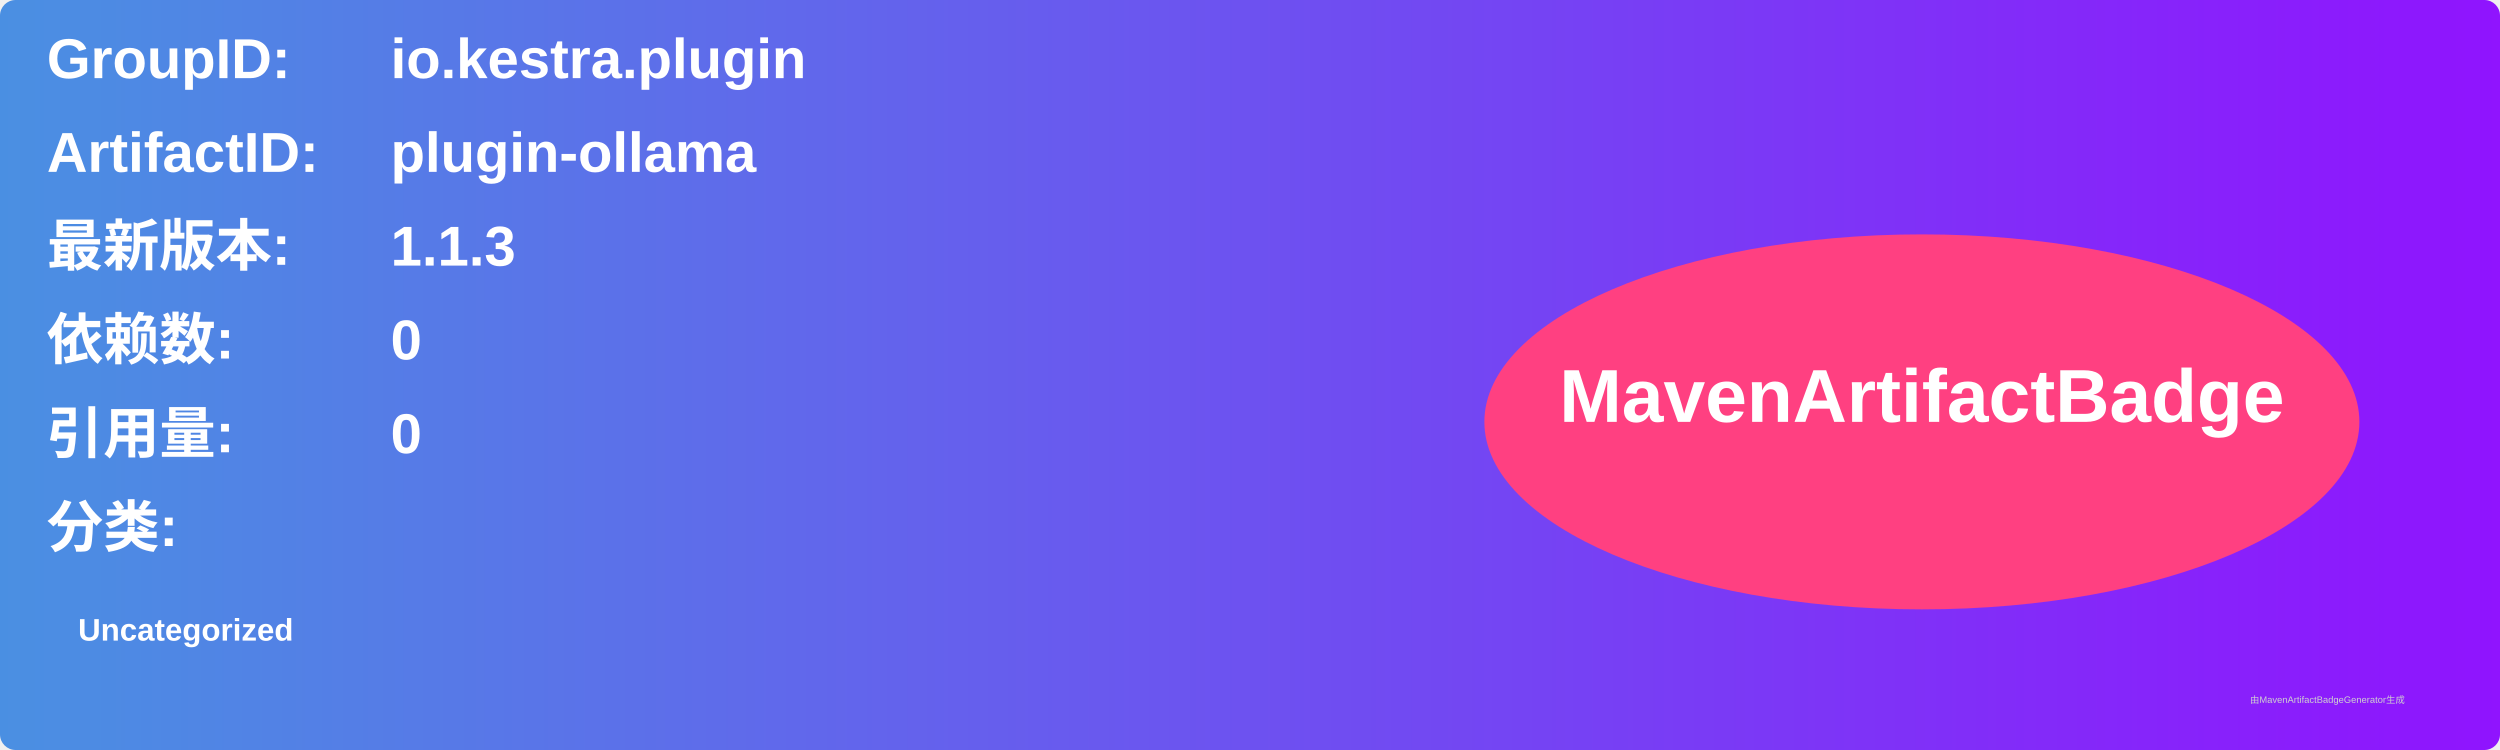
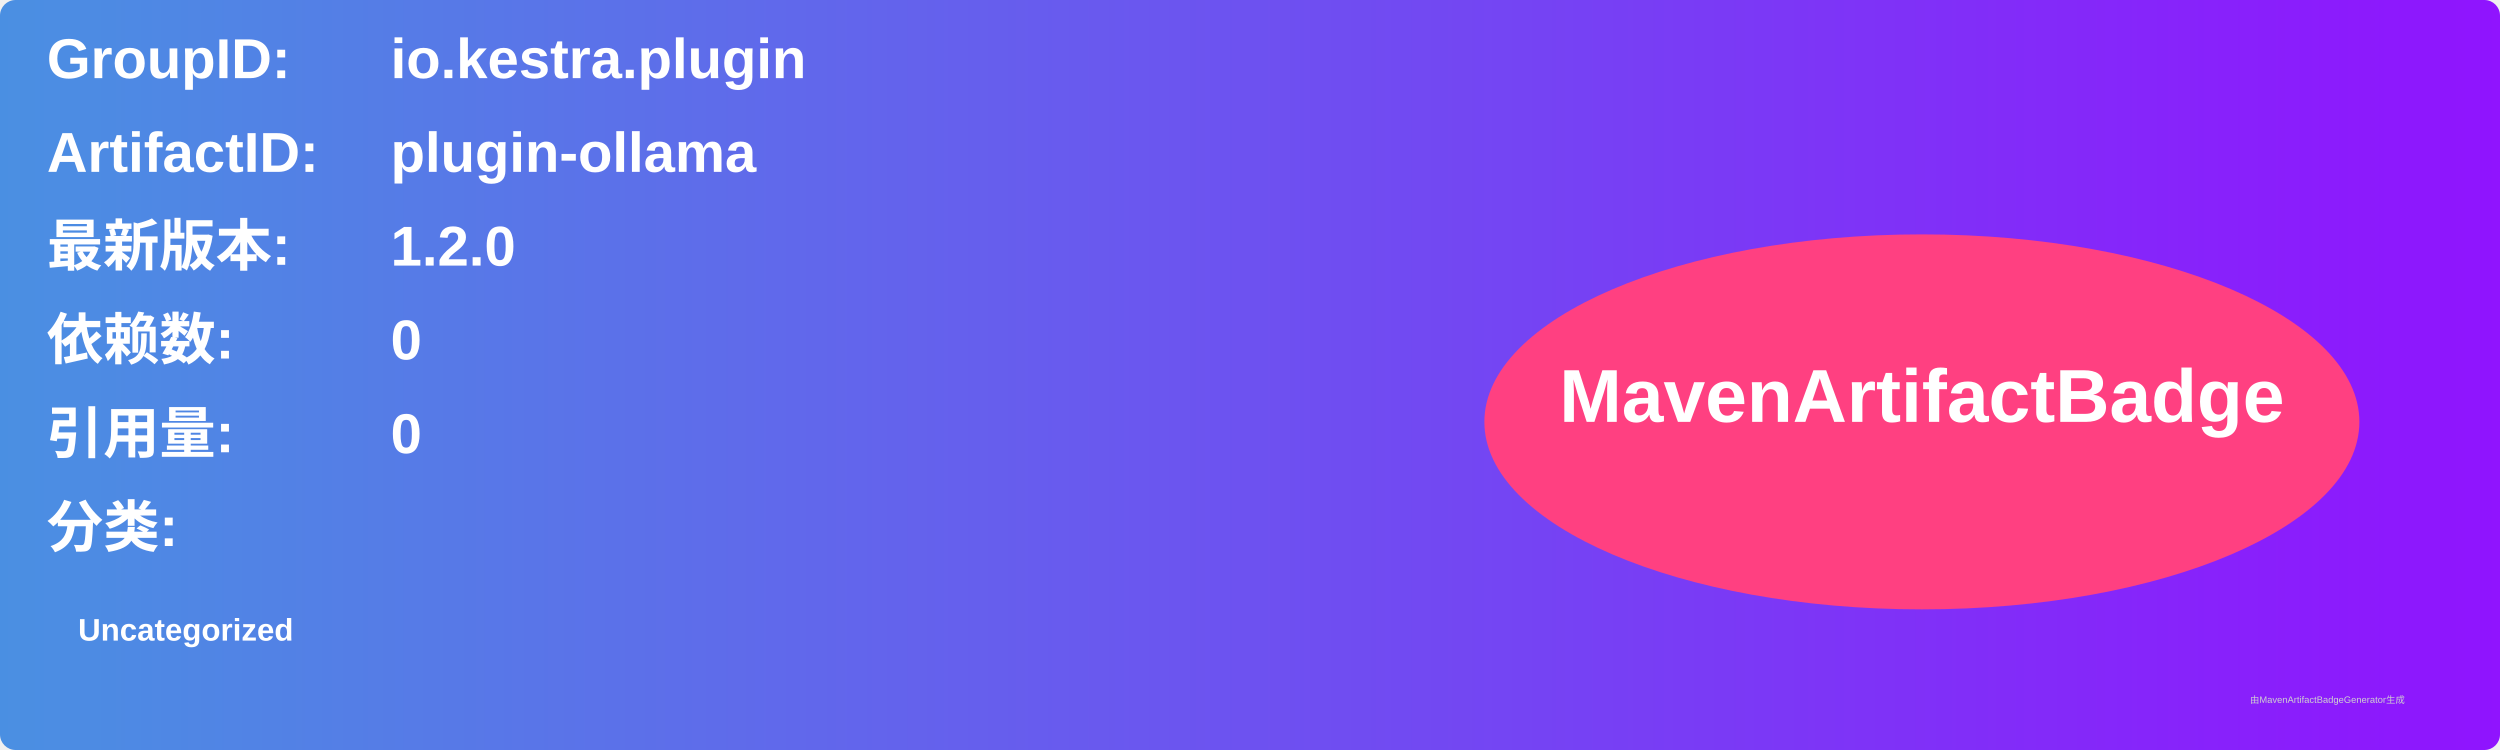
<svg xmlns="http://www.w3.org/2000/svg" width="800" height="240" viewBox="0 0 800 240">
  <linearGradient id="grad" x1="0%" y1="0%" x2="100%" y2="0%">
    <stop offset="0%" stop-color="#4a90e2" />
    <stop offset="100%" stop-color="#9013fe" />
  </linearGradient>
  <rect width="100%" height="100%" rx="5" ry="5" fill="url(#grad)" />
  <g transform="translate(15, 15)">
    <text x="0" y="10" font-family="Arial" font-size="18" fill="white" font-weight="bold" width="260">GroupID:</text>
    <text x="110" y="10" font-family="Arial" font-size="18" fill="white" font-weight="bold" width="460">io.kestra.plugin</text>
    <text x="0" y="40" font-family="Arial" font-size="18" fill="white" font-weight="bold" width="260">ArtifactID:</text>
    <text x="110" y="40" font-family="Arial" font-size="18" fill="white" font-weight="bold" width="460">plugin-ollama</text>
    <text x="0" y="70" font-family="Arial" font-size="18" fill="white" font-weight="bold">最新版本:</text>
    <text x="110" y="70" font-family="Arial" font-size="18" fill="white" font-weight="bold">
-       <tspan font-weight="bold">1.1.3</tspan>
+       <tspan font-weight="bold">1.2.0</tspan>
    </text>
    <text x="0" y="100" font-family="Arial" font-size="18" fill="white" font-weight="bold">依赖数: </text>
    <text x="110" y="100" font-family="Arial" font-size="18" fill="white">
      <tspan font-weight="bold">0</tspan>
    </text>
    <text x="0" y="130" font-family="Arial" font-size="18" fill="white" font-weight="bold">引用量: </text>
    <text x="110" y="130" font-family="Arial" font-size="18" fill="white">
      <tspan font-weight="bold">0</tspan>
    </text>
    <text x="0" y="160" font-family="Arial" font-size="18" fill="white" font-weight="bold">分类:</text>
    <text x="10" y="190" font-family="Arial" font-size="10" fill="white">
      <tspan font-weight="bold">Uncategorized</tspan>
    </text>
    <ellipse cx="600" cy="120" rx="140" ry="60" fill="#ff4081" />
    <text x="600" y="120" text-anchor="middle" font-family="Arial" font-size="24" fill="white" font-weight="bold">MavenArtifactBadge</text>
  </g>
  <text x="720" y="225" font-family="Arial" font-size="3" fill="#d0d0d0">由MavenArtifactBadgeGenerator生成</text>
</svg>
